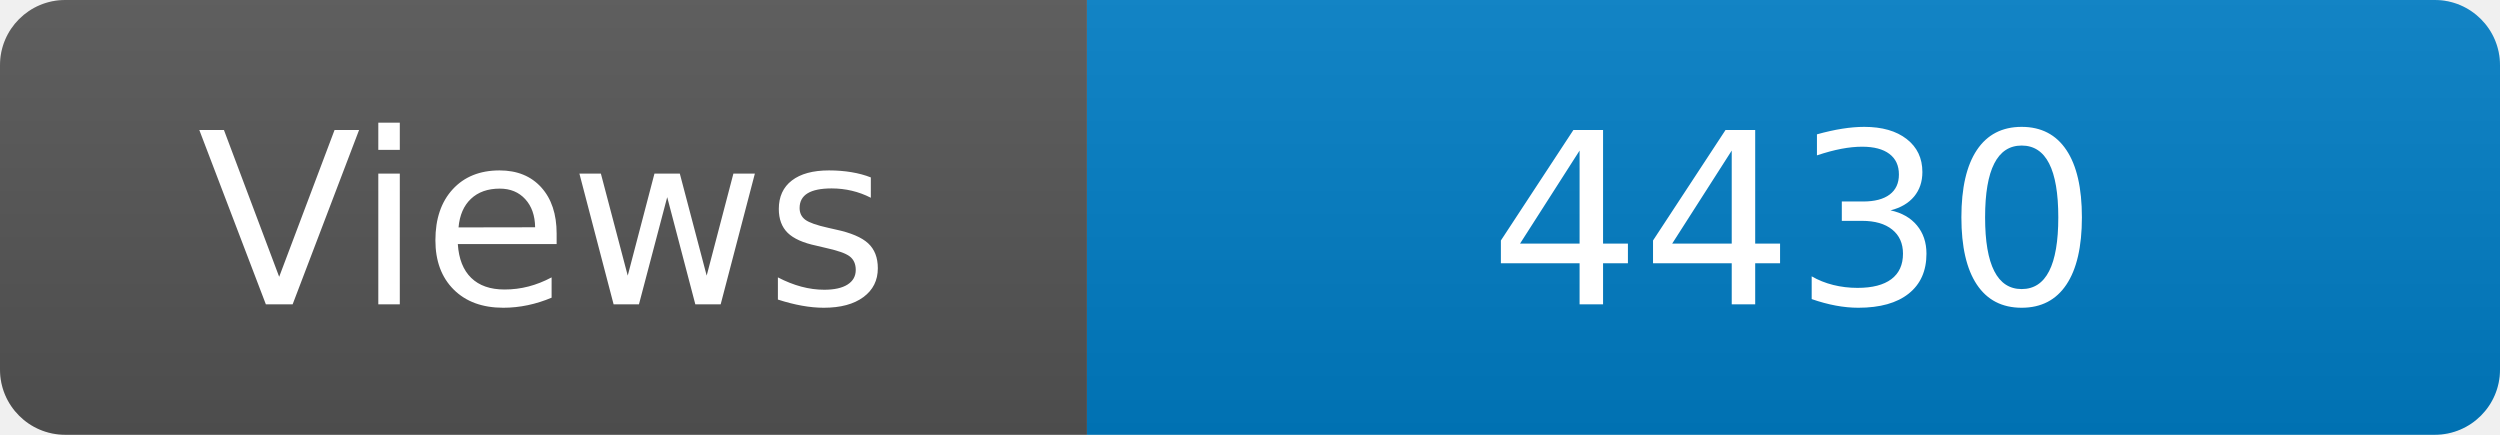
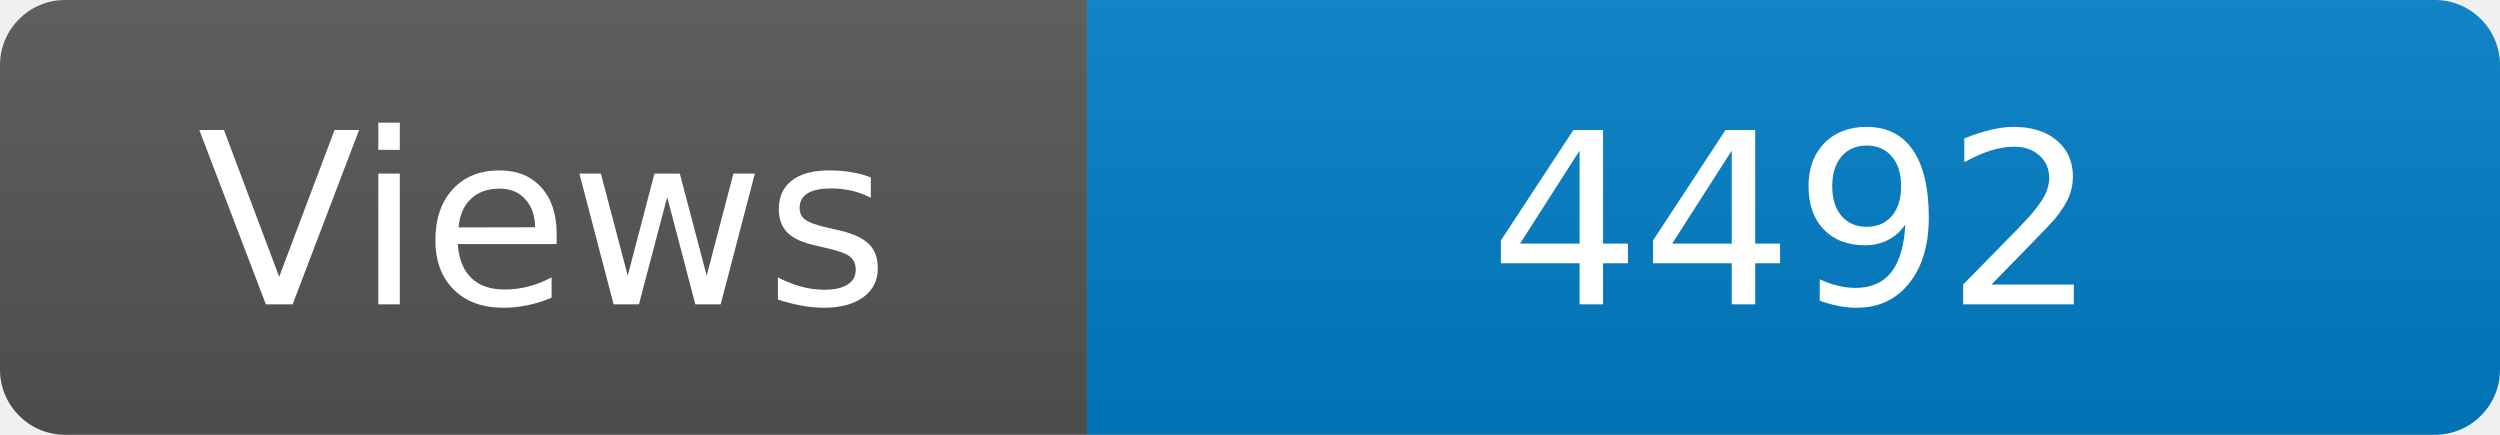
<svg xmlns="http://www.w3.org/2000/svg" width="115" height="20" role="img" aria-label="Maintained?: yes">
  <linearGradient id="s" x2="0" y2="100%">
    <stop offset="0" stop-color="#bbb" stop-opacity=".1" />
    <stop offset="1" stop-opacity=".1" />
  </linearGradient>
  <clipPath id="r">
    <rect width="115" height="20" rx="3" fill="#fff" />
  </clipPath>
  <g clip-path="url(#r)">
    <rect width="50" height="20" fill="#555" />
    <rect x="50" width="160" height="20" fill="#007ec6" />
    <rect width="115" height="20" fill="url(#s)" />
  </g>
  <g fill="#fff" text-anchor="middle" font-family="Verdana,Geneva,DejaVu Sans,sans-serif" font-size="110">
    <text x="250" y="140" transform="scale(.1)" fill="#fff">Views</text>
-     <text x="825" y="140" transform="scale(.1)" fill="#fff">4430</text>
+     <text x="825" y="140" transform="scale(.1)" fill="#fff">4492</text>
  </g>
</svg>
